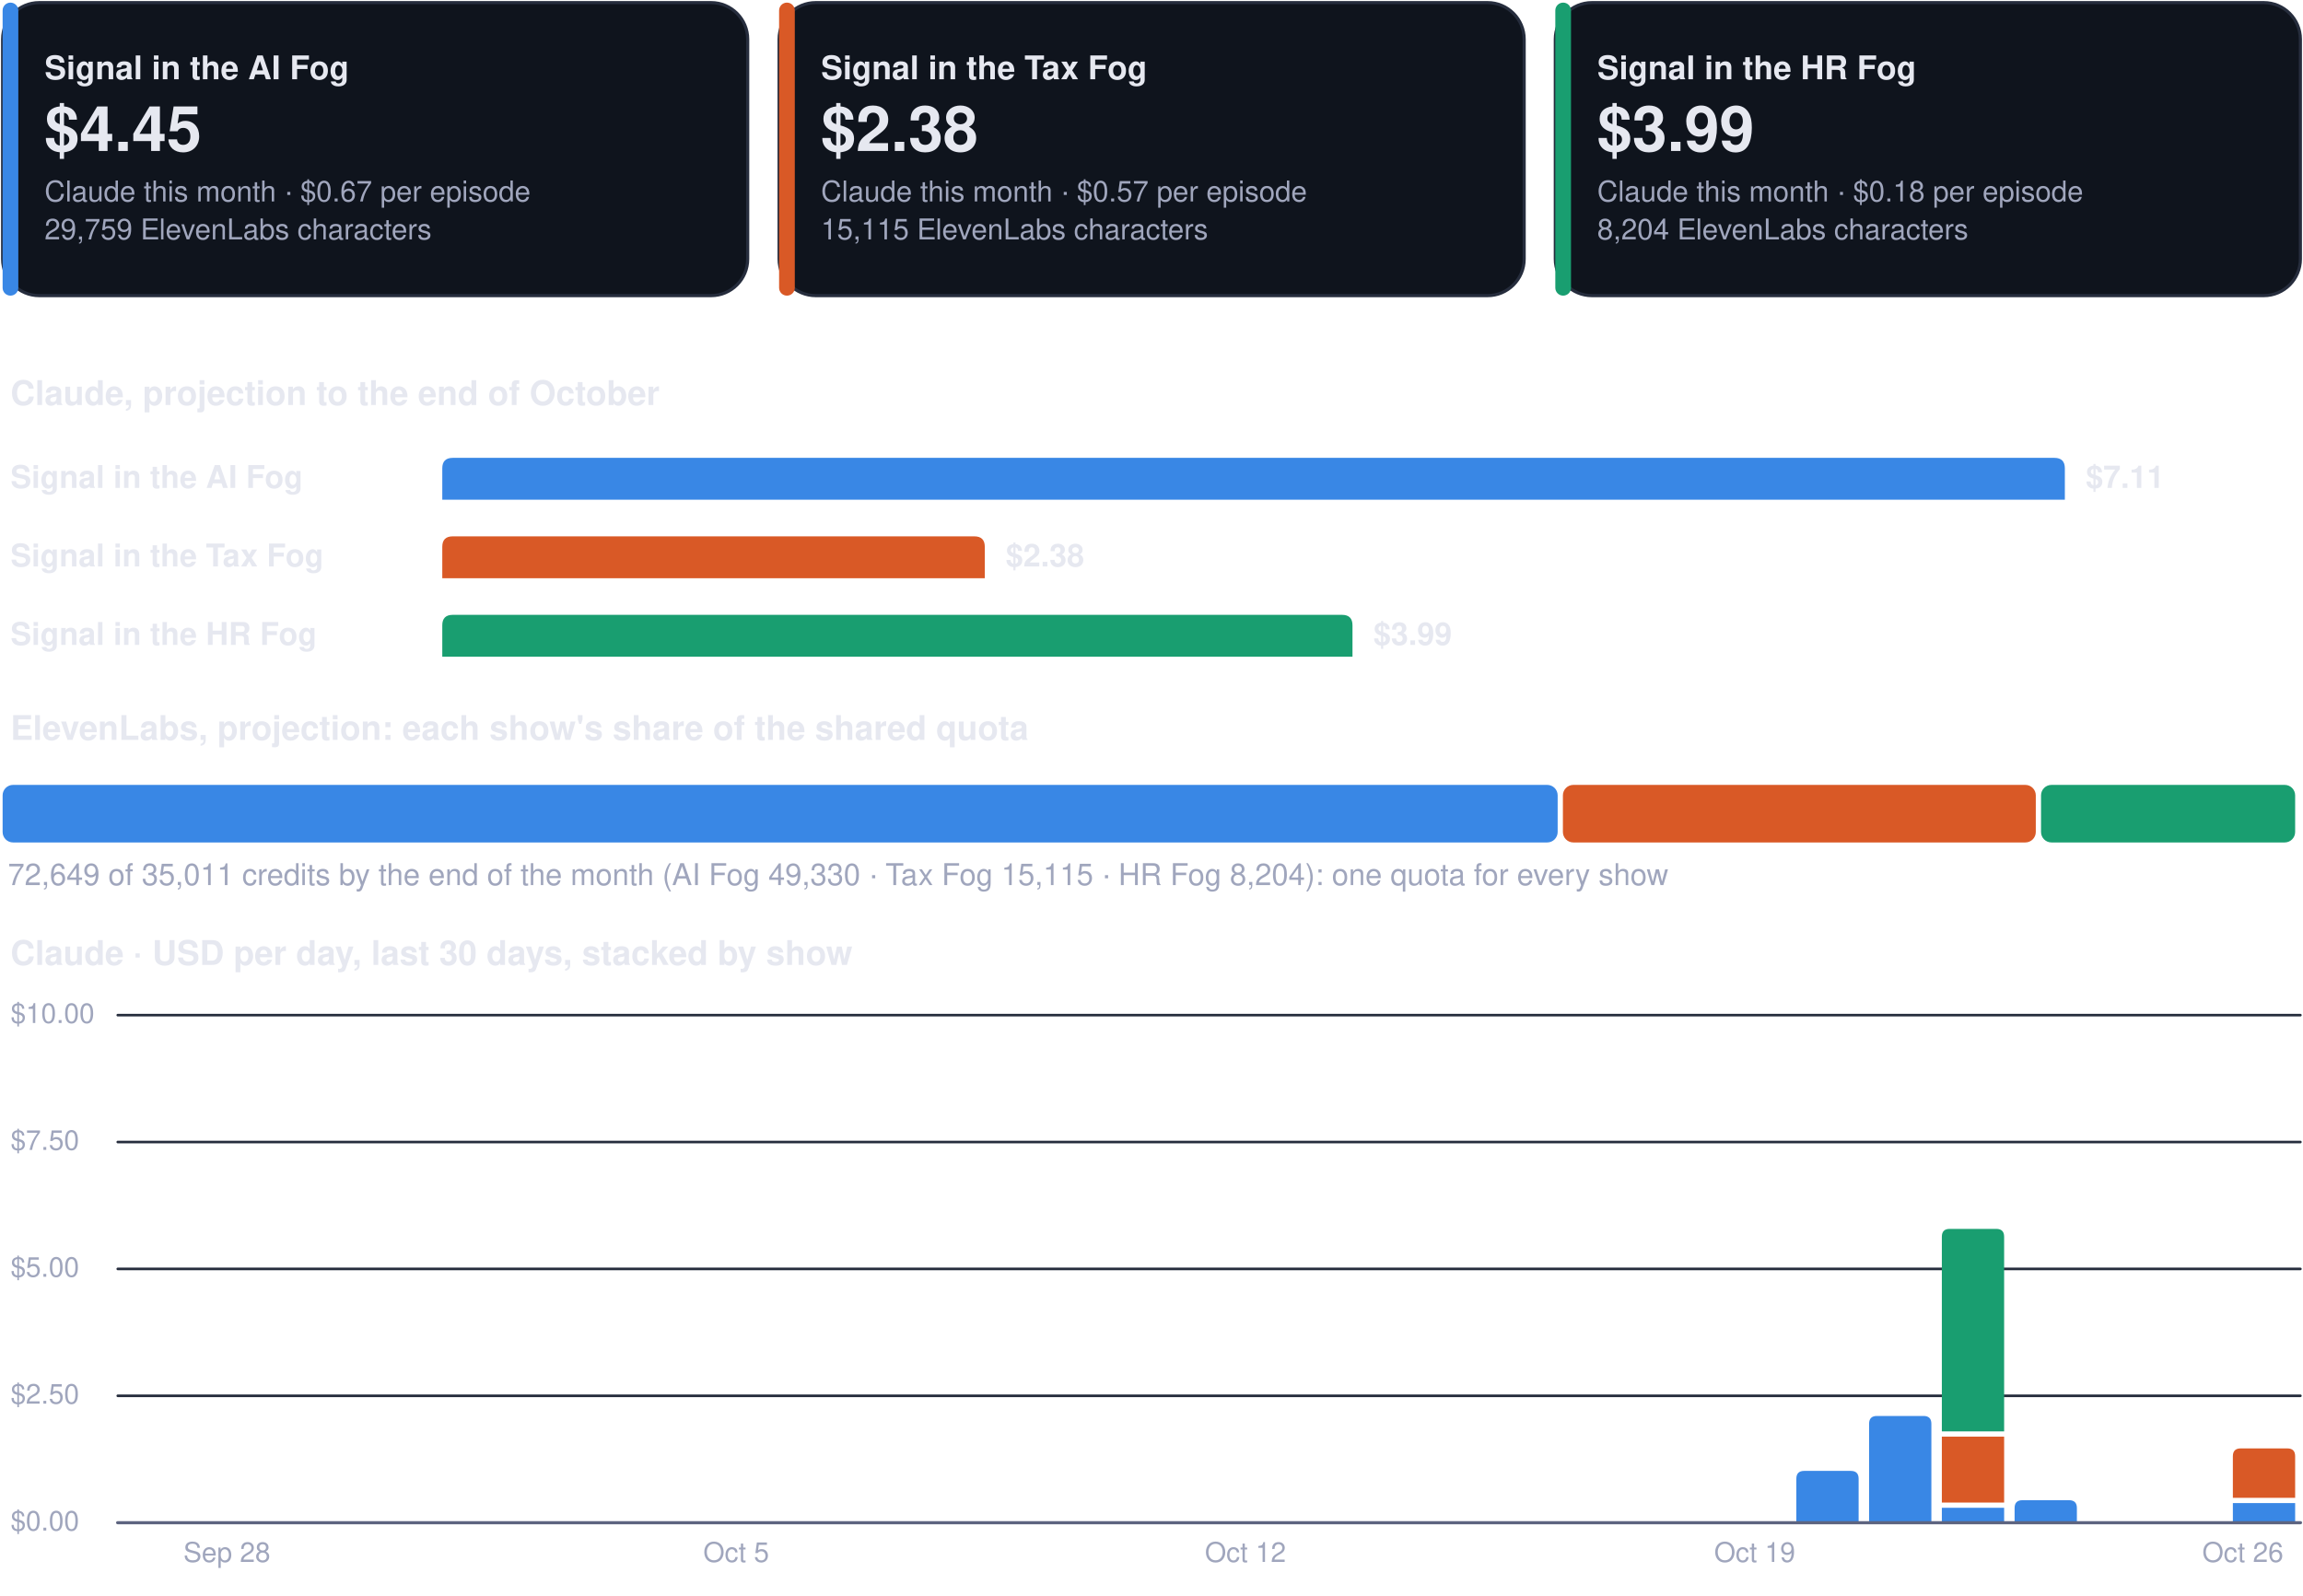
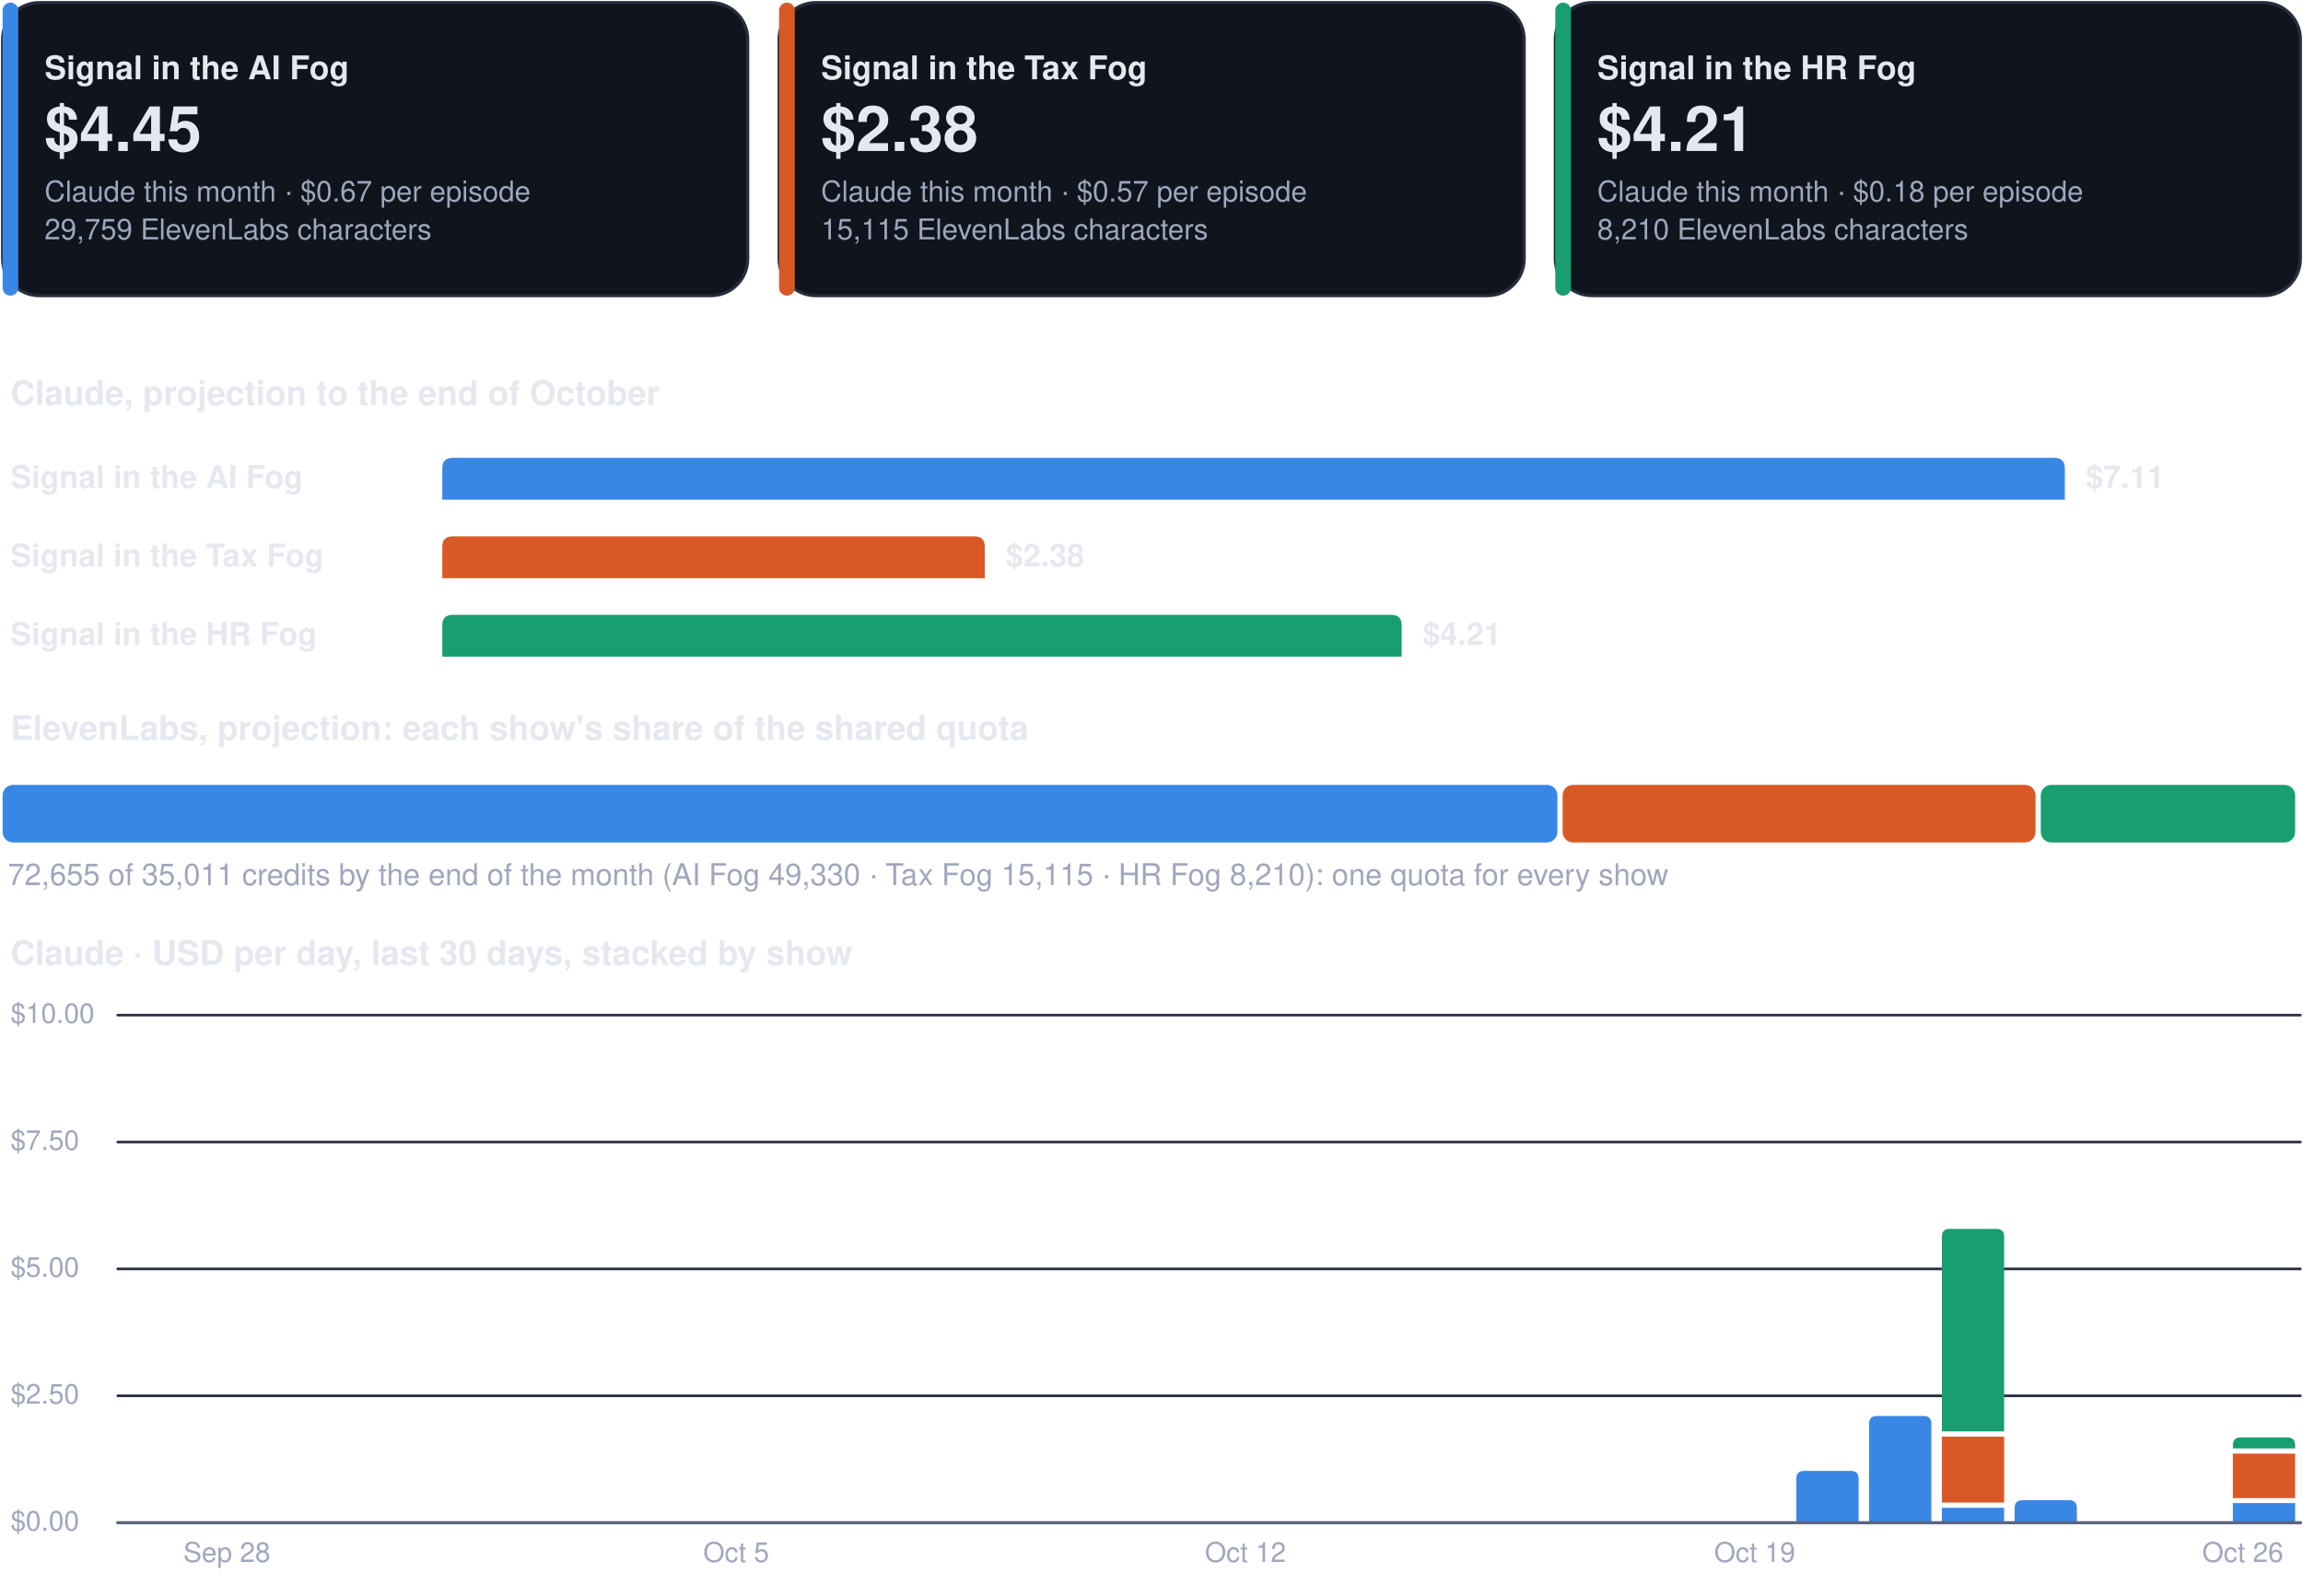
<svg xmlns="http://www.w3.org/2000/svg" viewBox="0 0 880 610" width="880" height="610" role="img" aria-label="Costs dashboard, every show">
  <rect x="1.0" y="1.0" width="284.7" height="112.0" rx="14" fill="#0f141d" stroke="#262d3d" stroke-width="1.2" />
  <rect x="1.0" y="1.0" width="6.0" height="112.0" rx="3" fill="#3987e5" stroke="none" stroke-width="1.2" />
  <g class="box">
    <rect x="15.0" y="8.0" width="262.7" height="98.0" rx="12" fill="none" stroke="none" stroke-width="1.2" class="frame" />
    <text x="17.0" y="30.3" font-family="-apple-system, BlinkMacSystemFont, 'Segoe UI', Helvetica, Arial, sans-serif" font-size="12.5" font-weight="700" fill="#e6e8f0" text-anchor="start">Signal in the AI Fog</text>
    <text x="17.0" y="57.7" font-family="-apple-system, BlinkMacSystemFont, 'Segoe UI', Helvetica, Arial, sans-serif" font-size="24" font-weight="750" fill="#e6e8f0" text-anchor="start">$4.45</text>
    <text x="17.0" y="77.0" font-family="-apple-system, BlinkMacSystemFont, 'Segoe UI', Helvetica, Arial, sans-serif" font-size="11" font-weight="400" fill="#a0a6bd" text-anchor="start">Claude this month · $0.67 per episode</text>
    <text x="17.0" y="91.5" font-family="-apple-system, BlinkMacSystemFont, 'Segoe UI', Helvetica, Arial, sans-serif" font-size="11" font-weight="400" fill="#a0a6bd" text-anchor="start">29,759 ElevenLabs characters</text>
  </g>
  <rect x="297.7" y="1.0" width="284.7" height="112.0" rx="14" fill="#0f141d" stroke="#262d3d" stroke-width="1.2" />
  <rect x="297.7" y="1.0" width="6.0" height="112.0" rx="3" fill="#d95926" stroke="none" stroke-width="1.2" />
  <g class="box">
    <rect x="311.7" y="8.0" width="262.7" height="98.0" rx="12" fill="none" stroke="none" stroke-width="1.2" class="frame" />
    <text x="313.7" y="30.3" font-family="-apple-system, BlinkMacSystemFont, 'Segoe UI', Helvetica, Arial, sans-serif" font-size="12.5" font-weight="700" fill="#e6e8f0" text-anchor="start">Signal in the Tax Fog</text>
    <text x="313.7" y="57.7" font-family="-apple-system, BlinkMacSystemFont, 'Segoe UI', Helvetica, Arial, sans-serif" font-size="24" font-weight="750" fill="#e6e8f0" text-anchor="start">$2.38</text>
    <text x="313.7" y="77.0" font-family="-apple-system, BlinkMacSystemFont, 'Segoe UI', Helvetica, Arial, sans-serif" font-size="11" font-weight="400" fill="#a0a6bd" text-anchor="start">Claude this month · $0.57 per episode</text>
    <text x="313.7" y="91.5" font-family="-apple-system, BlinkMacSystemFont, 'Segoe UI', Helvetica, Arial, sans-serif" font-size="11" font-weight="400" fill="#a0a6bd" text-anchor="start">15,115 ElevenLabs characters</text>
  </g>
  <rect x="594.3" y="1.0" width="284.7" height="112.0" rx="14" fill="#0f141d" stroke="#262d3d" stroke-width="1.2" />
  <rect x="594.3" y="1.0" width="6.0" height="112.0" rx="3" fill="#199e70" stroke="none" stroke-width="1.2" />
  <g class="box">
    <rect x="608.3" y="8.0" width="262.7" height="98.0" rx="12" fill="none" stroke="none" stroke-width="1.2" class="frame" />
    <text x="610.3" y="30.3" font-family="-apple-system, BlinkMacSystemFont, 'Segoe UI', Helvetica, Arial, sans-serif" font-size="12.5" font-weight="700" fill="#e6e8f0" text-anchor="start">Signal in the HR Fog</text>
-     <text x="610.3" y="57.7" font-family="-apple-system, BlinkMacSystemFont, 'Segoe UI', Helvetica, Arial, sans-serif" font-size="24" font-weight="750" fill="#e6e8f0" text-anchor="start">$3.99</text>
+     <text x="610.3" y="57.7" font-family="-apple-system, BlinkMacSystemFont, 'Segoe UI', Helvetica, Arial, sans-serif" font-size="24" font-weight="750" fill="#e6e8f0" text-anchor="start">$4.21</text>
    <text x="610.3" y="77.0" font-family="-apple-system, BlinkMacSystemFont, 'Segoe UI', Helvetica, Arial, sans-serif" font-size="11" font-weight="400" fill="#a0a6bd" text-anchor="start">Claude this month · $0.18 per episode</text>
-     <text x="610.3" y="91.5" font-family="-apple-system, BlinkMacSystemFont, 'Segoe UI', Helvetica, Arial, sans-serif" font-size="11" font-weight="400" fill="#a0a6bd" text-anchor="start">8,204 ElevenLabs characters</text>
+     <text x="610.3" y="91.5" font-family="-apple-system, BlinkMacSystemFont, 'Segoe UI', Helvetica, Arial, sans-serif" font-size="11" font-weight="400" fill="#a0a6bd" text-anchor="start">8,210 ElevenLabs characters</text>
  </g>
  <g class="box">
    <rect x="1.0" y="140.0" width="878.0" height="22.0" rx="12" fill="none" stroke="none" stroke-width="1.2" class="frame" />
    <text x="4.0" y="154.8" font-family="-apple-system, BlinkMacSystemFont, 'Segoe UI', Helvetica, Arial, sans-serif" font-size="13" font-weight="700" fill="#e6e8f0" text-anchor="start">Claude, projection to the end of October</text>
  </g>
  <g class="box">
    <rect x="1.0" y="172.0" width="160.0" height="22.0" rx="12" fill="none" stroke="none" stroke-width="1.2" class="frame" />
    <text x="4.0" y="186.5" font-family="-apple-system, BlinkMacSystemFont, 'Segoe UI', Helvetica, Arial, sans-serif" font-size="12" font-weight="600" fill="#e6e8f0" text-anchor="start">Signal in the AI Fog</text>
  </g>
  <path d="M169.0,191.0 L169.0,179.0 Q169.0,175.0 173.0,175.0 L785.0,175.0 Q789.0,175.0 789.0,179.0 L789.0,191.0 Z" fill="#3987e5" />
  <g class="box">
    <rect x="795.0" y="172.0" width="84.0" height="22.0" rx="12" fill="none" stroke="none" stroke-width="1.2" class="frame" />
    <text x="797.0" y="186.5" font-family="-apple-system, BlinkMacSystemFont, 'Segoe UI', Helvetica, Arial, sans-serif" font-size="12" font-weight="650" fill="#e6e8f0" text-anchor="start">$7.11</text>
  </g>
  <g class="box">
    <rect x="1.0" y="202.0" width="160.0" height="22.0" rx="12" fill="none" stroke="none" stroke-width="1.2" class="frame" />
    <text x="4.0" y="216.5" font-family="-apple-system, BlinkMacSystemFont, 'Segoe UI', Helvetica, Arial, sans-serif" font-size="12" font-weight="600" fill="#e6e8f0" text-anchor="start">Signal in the Tax Fog</text>
  </g>
  <path d="M169.0,221.0 L169.0,209.0 Q169.0,205.0 173.0,205.0 L372.3,205.0 Q376.3,205.0 376.3,209.0 L376.3,221.0 Z" fill="#d95926" />
  <g class="box">
    <rect x="382.3" y="202.0" width="84.0" height="22.0" rx="12" fill="none" stroke="none" stroke-width="1.2" class="frame" />
    <text x="384.3" y="216.5" font-family="-apple-system, BlinkMacSystemFont, 'Segoe UI', Helvetica, Arial, sans-serif" font-size="12" font-weight="650" fill="#e6e8f0" text-anchor="start">$2.38</text>
  </g>
  <g class="box">
    <rect x="1.0" y="232.0" width="160.0" height="22.0" rx="12" fill="none" stroke="none" stroke-width="1.2" class="frame" />
    <text x="4.0" y="246.5" font-family="-apple-system, BlinkMacSystemFont, 'Segoe UI', Helvetica, Arial, sans-serif" font-size="12" font-weight="600" fill="#e6e8f0" text-anchor="start">Signal in the HR Fog</text>
  </g>
-   <path d="M169.0,251.0 L169.0,239.0 Q169.0,235.0 173.0,235.0 L512.8,235.0 Q516.8,235.0 516.8,239.0 L516.8,251.0 Z" fill="#199e70" />
+   <path d="M169.0,251.0 L169.0,239.0 Q169.0,235.0 173.0,235.0 L531.6,235.0 Q535.6,235.0 535.6,239.0 L535.6,251.0 Z" fill="#199e70" />
  <g class="box">
-     <rect x="522.8" y="232.0" width="84.0" height="22.0" rx="12" fill="none" stroke="none" stroke-width="1.2" class="frame" />
-     <text x="524.8" y="246.5" font-family="-apple-system, BlinkMacSystemFont, 'Segoe UI', Helvetica, Arial, sans-serif" font-size="12" font-weight="650" fill="#e6e8f0" text-anchor="start">$3.99</text>
+     <rect x="541.6" y="232.0" width="84.0" height="22.0" rx="12" fill="none" stroke="none" stroke-width="1.2" class="frame" />
+     <text x="543.6" y="246.5" font-family="-apple-system, BlinkMacSystemFont, 'Segoe UI', Helvetica, Arial, sans-serif" font-size="12" font-weight="650" fill="#e6e8f0" text-anchor="start">$4.21</text>
  </g>
  <g class="box">
    <rect x="1.0" y="268.0" width="878.0" height="22.0" rx="12" fill="none" stroke="none" stroke-width="1.2" class="frame" />
    <text x="4.0" y="282.8" font-family="-apple-system, BlinkMacSystemFont, 'Segoe UI', Helvetica, Arial, sans-serif" font-size="13" font-weight="700" fill="#e6e8f0" text-anchor="start">ElevenLabs, projection: each show's share of the shared quota</text>
  </g>
-   <rect x="1.0" y="300.0" width="594.2" height="22.0" rx="4" fill="#3987e5" stroke="none" stroke-width="1.2" />
-   <rect x="597.2" y="300.0" width="180.7" height="22.0" rx="4" fill="#d95926" stroke="none" stroke-width="1.2" />
-   <rect x="779.9" y="300.0" width="97.1" height="22.0" rx="4" fill="#199e70" stroke="none" stroke-width="1.2" />
+   <rect x="1.0" y="300.0" width="594.1" height="22.0" rx="4" fill="#3987e5" stroke="none" stroke-width="1.2" />
+   <rect x="597.1" y="300.0" width="180.7" height="22.0" rx="4" fill="#d95926" stroke="none" stroke-width="1.2" />
+   <rect x="779.8" y="300.0" width="97.2" height="22.0" rx="4" fill="#199e70" stroke="none" stroke-width="1.2" />
  <g class="box">
    <rect x="1.0" y="326.0" width="878.0" height="18.0" rx="12" fill="none" stroke="none" stroke-width="1.2" class="frame" />
-     <text x="3.0" y="338.3" font-family="-apple-system, BlinkMacSystemFont, 'Segoe UI', Helvetica, Arial, sans-serif" font-size="11.5" font-weight="500" fill="#a0a6bd" text-anchor="start">72,649 of 35,011 credits by the end of the month (AI Fog 49,330 · Tax Fog 15,115 · HR Fog 8,204): one quota for every show</text>
+     <text x="3.0" y="338.3" font-family="-apple-system, BlinkMacSystemFont, 'Segoe UI', Helvetica, Arial, sans-serif" font-size="11.5" font-weight="500" fill="#a0a6bd" text-anchor="start">72,655 of 35,011 credits by the end of the month (AI Fog 49,330 · Tax Fog 15,115 · HR Fog 8,210): one quota for every show</text>
  </g>
  <g class="box">
    <rect x="1.0" y="354.0" width="878.0" height="22.0" rx="12" fill="none" stroke="none" stroke-width="1.2" class="frame" />
    <text x="4.0" y="368.8" font-family="-apple-system, BlinkMacSystemFont, 'Segoe UI', Helvetica, Arial, sans-serif" font-size="13" font-weight="700" fill="#e6e8f0" text-anchor="start">Claude · USD per day, last 30 days, stacked by show</text>
  </g>
  <path d="M45,582.0 L879,582.0" fill="none" stroke="#262d3d" stroke-width="1" stroke-linecap="round" stroke-linejoin="round" />
  <g class="box">
    <rect x="1.0" y="574.0" width="42.0" height="16.0" rx="12" fill="none" stroke="none" stroke-width="1.2" class="frame" />
    <text x="4.0" y="585.0" font-family="-apple-system, BlinkMacSystemFont, 'Segoe UI', Helvetica, Arial, sans-serif" font-size="10.5" font-weight="500" fill="#a0a6bd" text-anchor="start">$0.00</text>
  </g>
  <path d="M45,533.5 L879,533.5" fill="none" stroke="#262d3d" stroke-width="1" stroke-linecap="round" stroke-linejoin="round" />
  <g class="box">
    <rect x="1.0" y="525.5" width="42.0" height="16.0" rx="12" fill="none" stroke="none" stroke-width="1.2" class="frame" />
    <text x="4.0" y="536.5" font-family="-apple-system, BlinkMacSystemFont, 'Segoe UI', Helvetica, Arial, sans-serif" font-size="10.5" font-weight="500" fill="#a0a6bd" text-anchor="start">$2.50</text>
  </g>
  <path d="M45,485.0 L879,485.0" fill="none" stroke="#262d3d" stroke-width="1" stroke-linecap="round" stroke-linejoin="round" />
  <g class="box">
    <rect x="1.0" y="477.0" width="42.0" height="16.0" rx="12" fill="none" stroke="none" stroke-width="1.2" class="frame" />
    <text x="4.0" y="488.0" font-family="-apple-system, BlinkMacSystemFont, 'Segoe UI', Helvetica, Arial, sans-serif" font-size="10.5" font-weight="500" fill="#a0a6bd" text-anchor="start">$5.00</text>
  </g>
  <path d="M45,436.5 L879,436.5" fill="none" stroke="#262d3d" stroke-width="1" stroke-linecap="round" stroke-linejoin="round" />
  <g class="box">
    <rect x="1.0" y="428.5" width="42.0" height="16.0" rx="12" fill="none" stroke="none" stroke-width="1.2" class="frame" />
    <text x="4.0" y="439.5" font-family="-apple-system, BlinkMacSystemFont, 'Segoe UI', Helvetica, Arial, sans-serif" font-size="10.5" font-weight="500" fill="#a0a6bd" text-anchor="start">$7.50</text>
  </g>
  <path d="M45,388.0 L879,388.0" fill="none" stroke="#262d3d" stroke-width="1" stroke-linecap="round" stroke-linejoin="round" />
  <g class="box">
    <rect x="1.0" y="380.0" width="42.0" height="16.0" rx="12" fill="none" stroke="none" stroke-width="1.2" class="frame" />
    <text x="4.0" y="391.0" font-family="-apple-system, BlinkMacSystemFont, 'Segoe UI', Helvetica, Arial, sans-serif" font-size="10.5" font-weight="500" fill="#a0a6bd" text-anchor="start">$10.00</text>
  </g>
  <g class="box">
    <rect x="64.7" y="586.0" width="44.0" height="16.0" rx="12" fill="none" stroke="none" stroke-width="1.2" class="frame" />
    <text x="86.7" y="597.0" font-family="-apple-system, BlinkMacSystemFont, 'Segoe UI', Helvetica, Arial, sans-serif" font-size="10.5" font-weight="500" fill="#a0a6bd" text-anchor="middle">Sep 28</text>
  </g>
  <g class="box">
    <rect x="259.3" y="586.0" width="44.0" height="16.0" rx="12" fill="none" stroke="none" stroke-width="1.2" class="frame" />
    <text x="281.3" y="597.0" font-family="-apple-system, BlinkMacSystemFont, 'Segoe UI', Helvetica, Arial, sans-serif" font-size="10.5" font-weight="500" fill="#a0a6bd" text-anchor="middle">Oct 5</text>
  </g>
  <g class="box">
    <rect x="453.9" y="586.0" width="44.0" height="16.0" rx="12" fill="none" stroke="none" stroke-width="1.2" class="frame" />
    <text x="475.9" y="597.0" font-family="-apple-system, BlinkMacSystemFont, 'Segoe UI', Helvetica, Arial, sans-serif" font-size="10.5" font-weight="500" fill="#a0a6bd" text-anchor="middle">Oct 12</text>
  </g>
  <g class="box">
    <rect x="648.5" y="586.0" width="44.0" height="16.0" rx="12" fill="none" stroke="none" stroke-width="1.2" class="frame" />
    <text x="670.5" y="597.0" font-family="-apple-system, BlinkMacSystemFont, 'Segoe UI', Helvetica, Arial, sans-serif" font-size="10.5" font-weight="500" fill="#a0a6bd" text-anchor="middle">Oct 19</text>
  </g>
  <path d="M686.4,582.0 L686.4,565.2 Q686.4,562.2 689.4,562.2 L707.2,562.2 Q710.2,562.2 710.2,565.2 L710.2,582.0 Z" fill="#3987e5" />
  <path d="M714.2,582.0 L714.2,544.2 Q714.2,541.2 717.2,541.2 L735.0,541.2 Q738.0,541.2 738.0,544.2 L738.0,582.0 Z" fill="#3987e5" />
  <path d="M742.0,576.3 h23.8 v5.7 h-23.8 Z" fill="#3987e5" />
  <path d="M742.0,549.1 h23.8 v25.2 h-23.8 Z" fill="#d95926" />
  <path d="M742.0,547.1 L742.0,472.7 Q742.0,469.7 745.0,469.7 L762.8,469.7 Q765.8,469.7 765.8,472.7 L765.8,547.1 Z" fill="#199e70" />
  <path d="M769.8,582.0 L769.8,576.4 Q769.8,573.4 772.8,573.4 L790.6,573.4 Q793.6,573.4 793.6,576.4 L793.6,582.0 Z" fill="#3987e5" />
  <path d="M853.2,574.5 h23.8 v7.5 h-23.8 Z" fill="#3987e5" />
-   <path d="M853.2,572.5 L853.2,556.6 Q853.2,553.6 856.2,553.6 L874.0,553.6 Q877.0,553.6 877.0,556.6 L877.0,572.5 Z" fill="#d95926" />
+   <path d="M853.2,555.6 h23.8 v17.0 h-23.8 Z" fill="#d95926" />
+   <path d="M853.2,553.6 L853.2,552.4 Q853.2,549.4 856.2,549.4 L874.0,549.4 Q877.0,549.4 877.0,552.4 L877.0,553.6 Z" fill="#199e70" />
  <g class="box">
    <rect x="835.0" y="586.0" width="44.0" height="16.0" rx="12" fill="none" stroke="none" stroke-width="1.2" class="frame" />
    <text x="857.0" y="597.0" font-family="-apple-system, BlinkMacSystemFont, 'Segoe UI', Helvetica, Arial, sans-serif" font-size="10.5" font-weight="500" fill="#a0a6bd" text-anchor="middle">Oct 26</text>
  </g>
  <path d="M45,582 L879,582" fill="none" stroke="#5d6480" stroke-width="1.2" stroke-linecap="round" stroke-linejoin="round" />
</svg>
